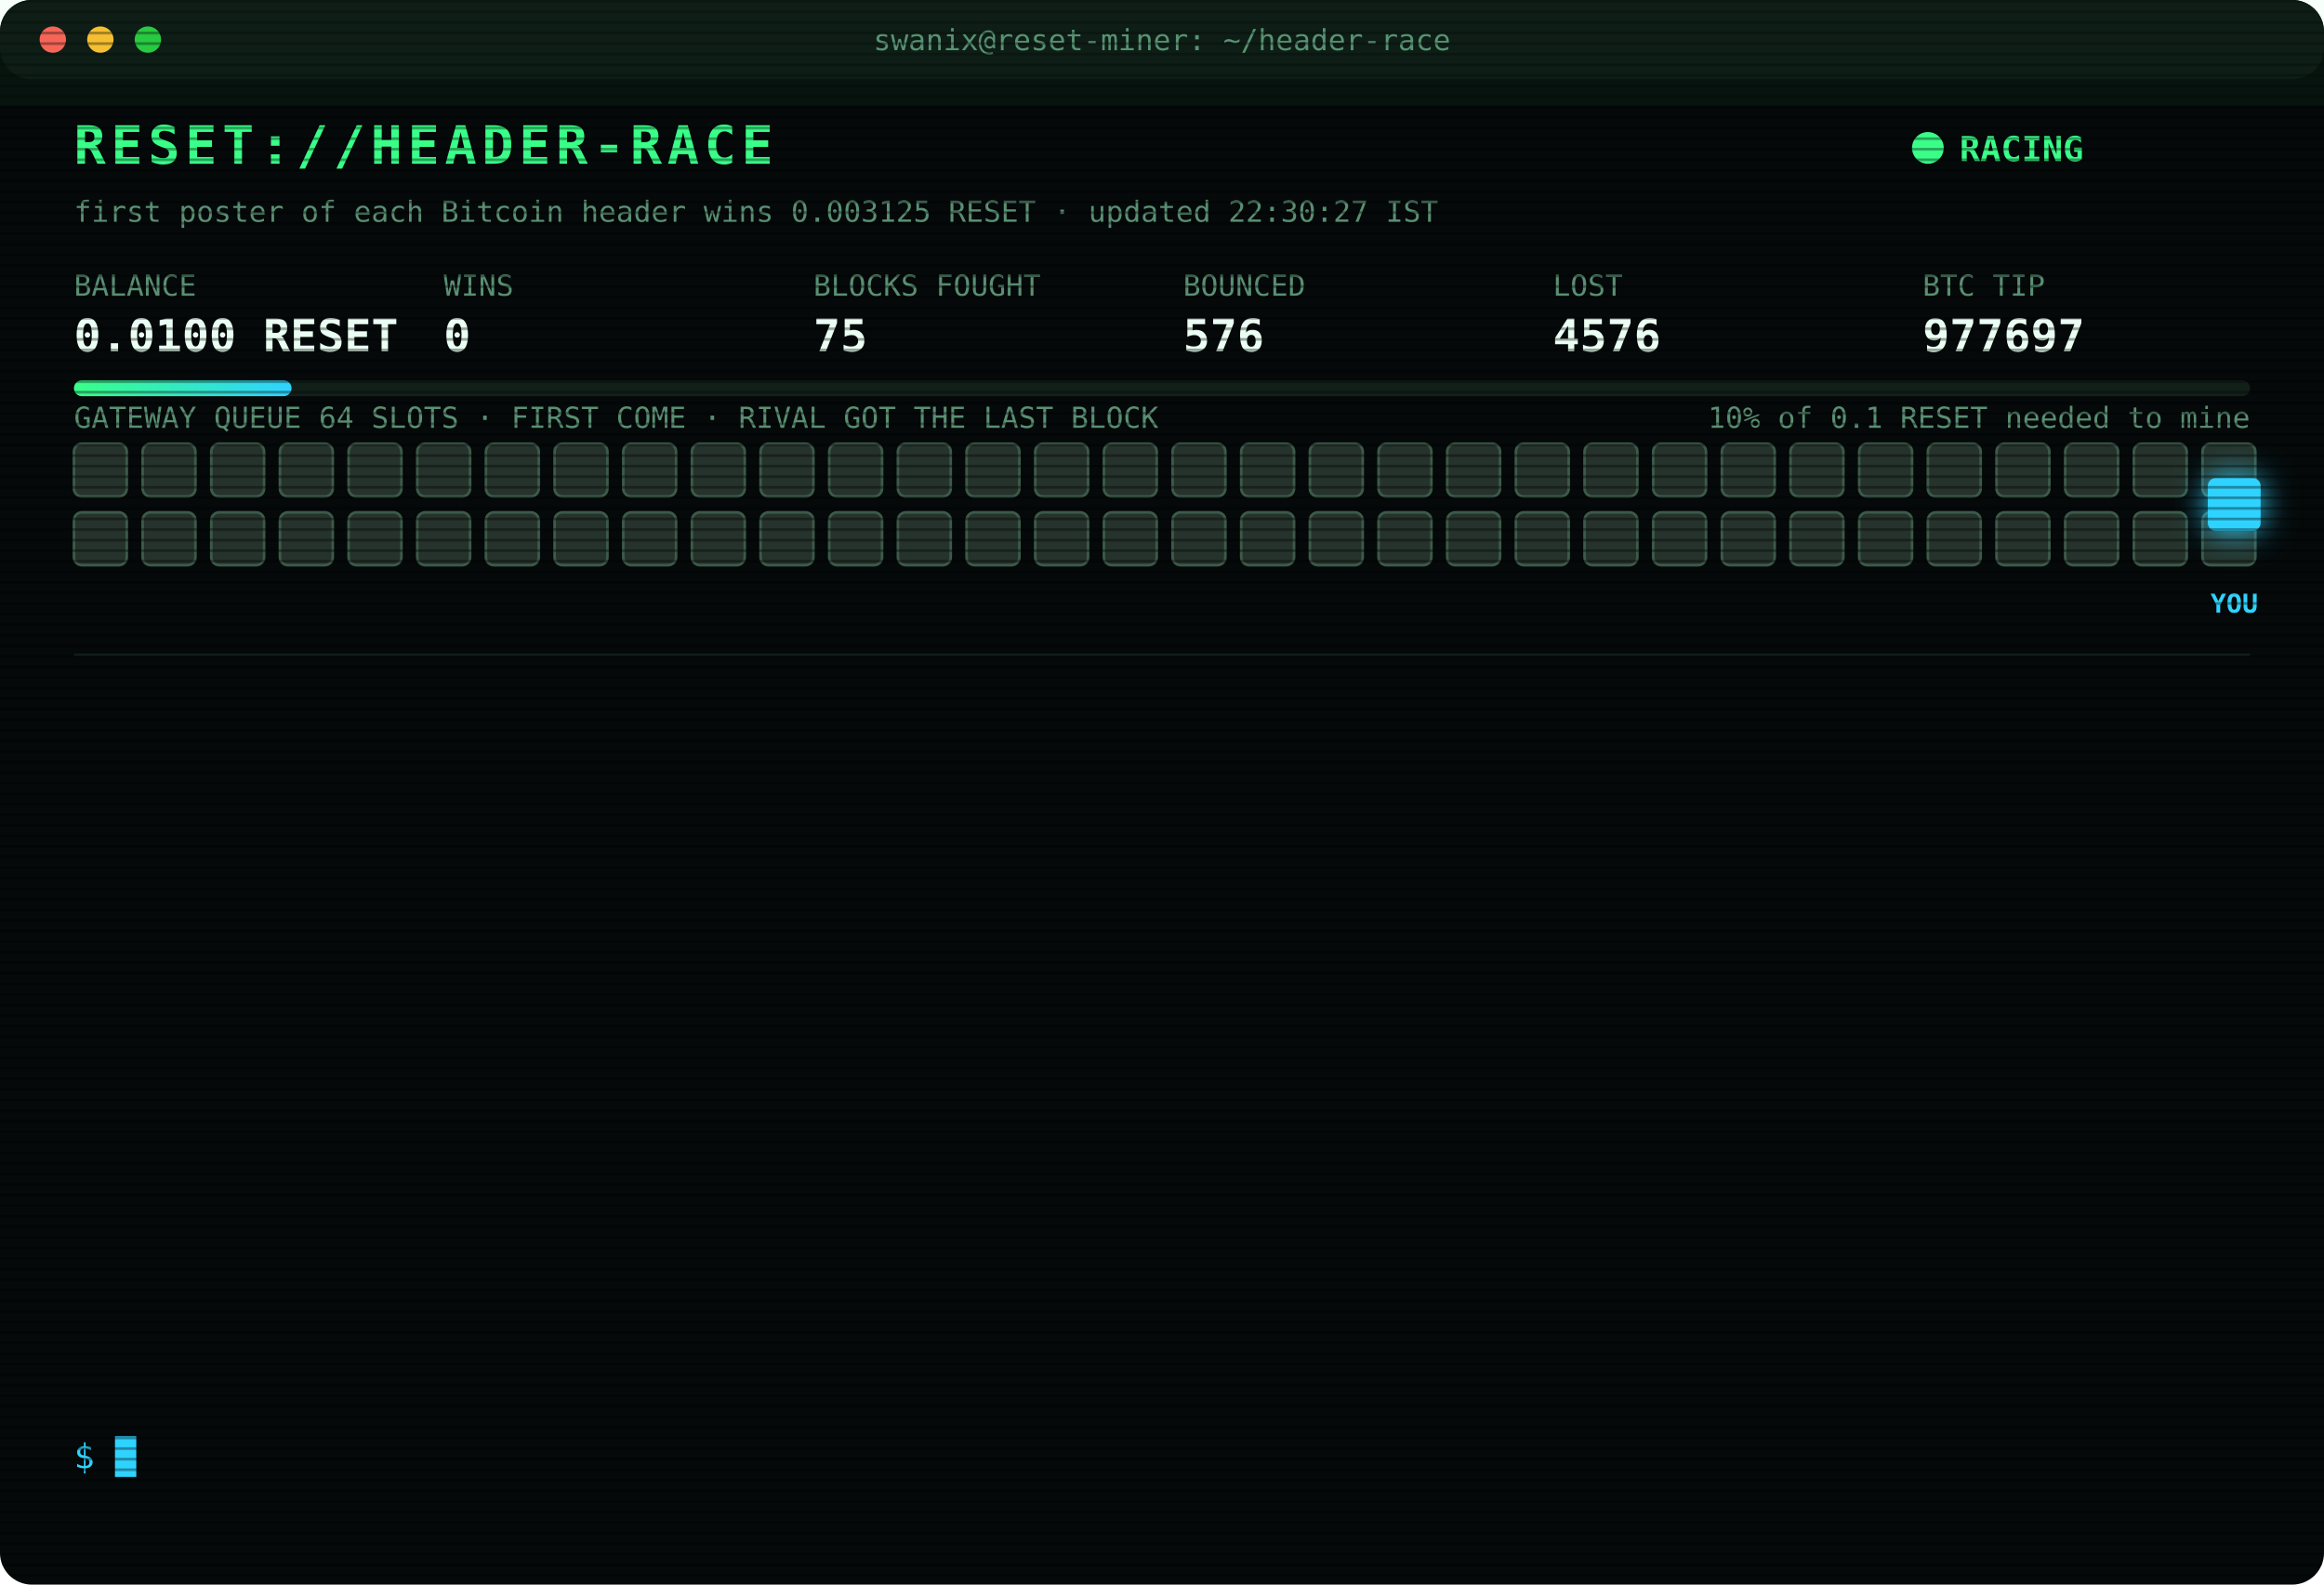
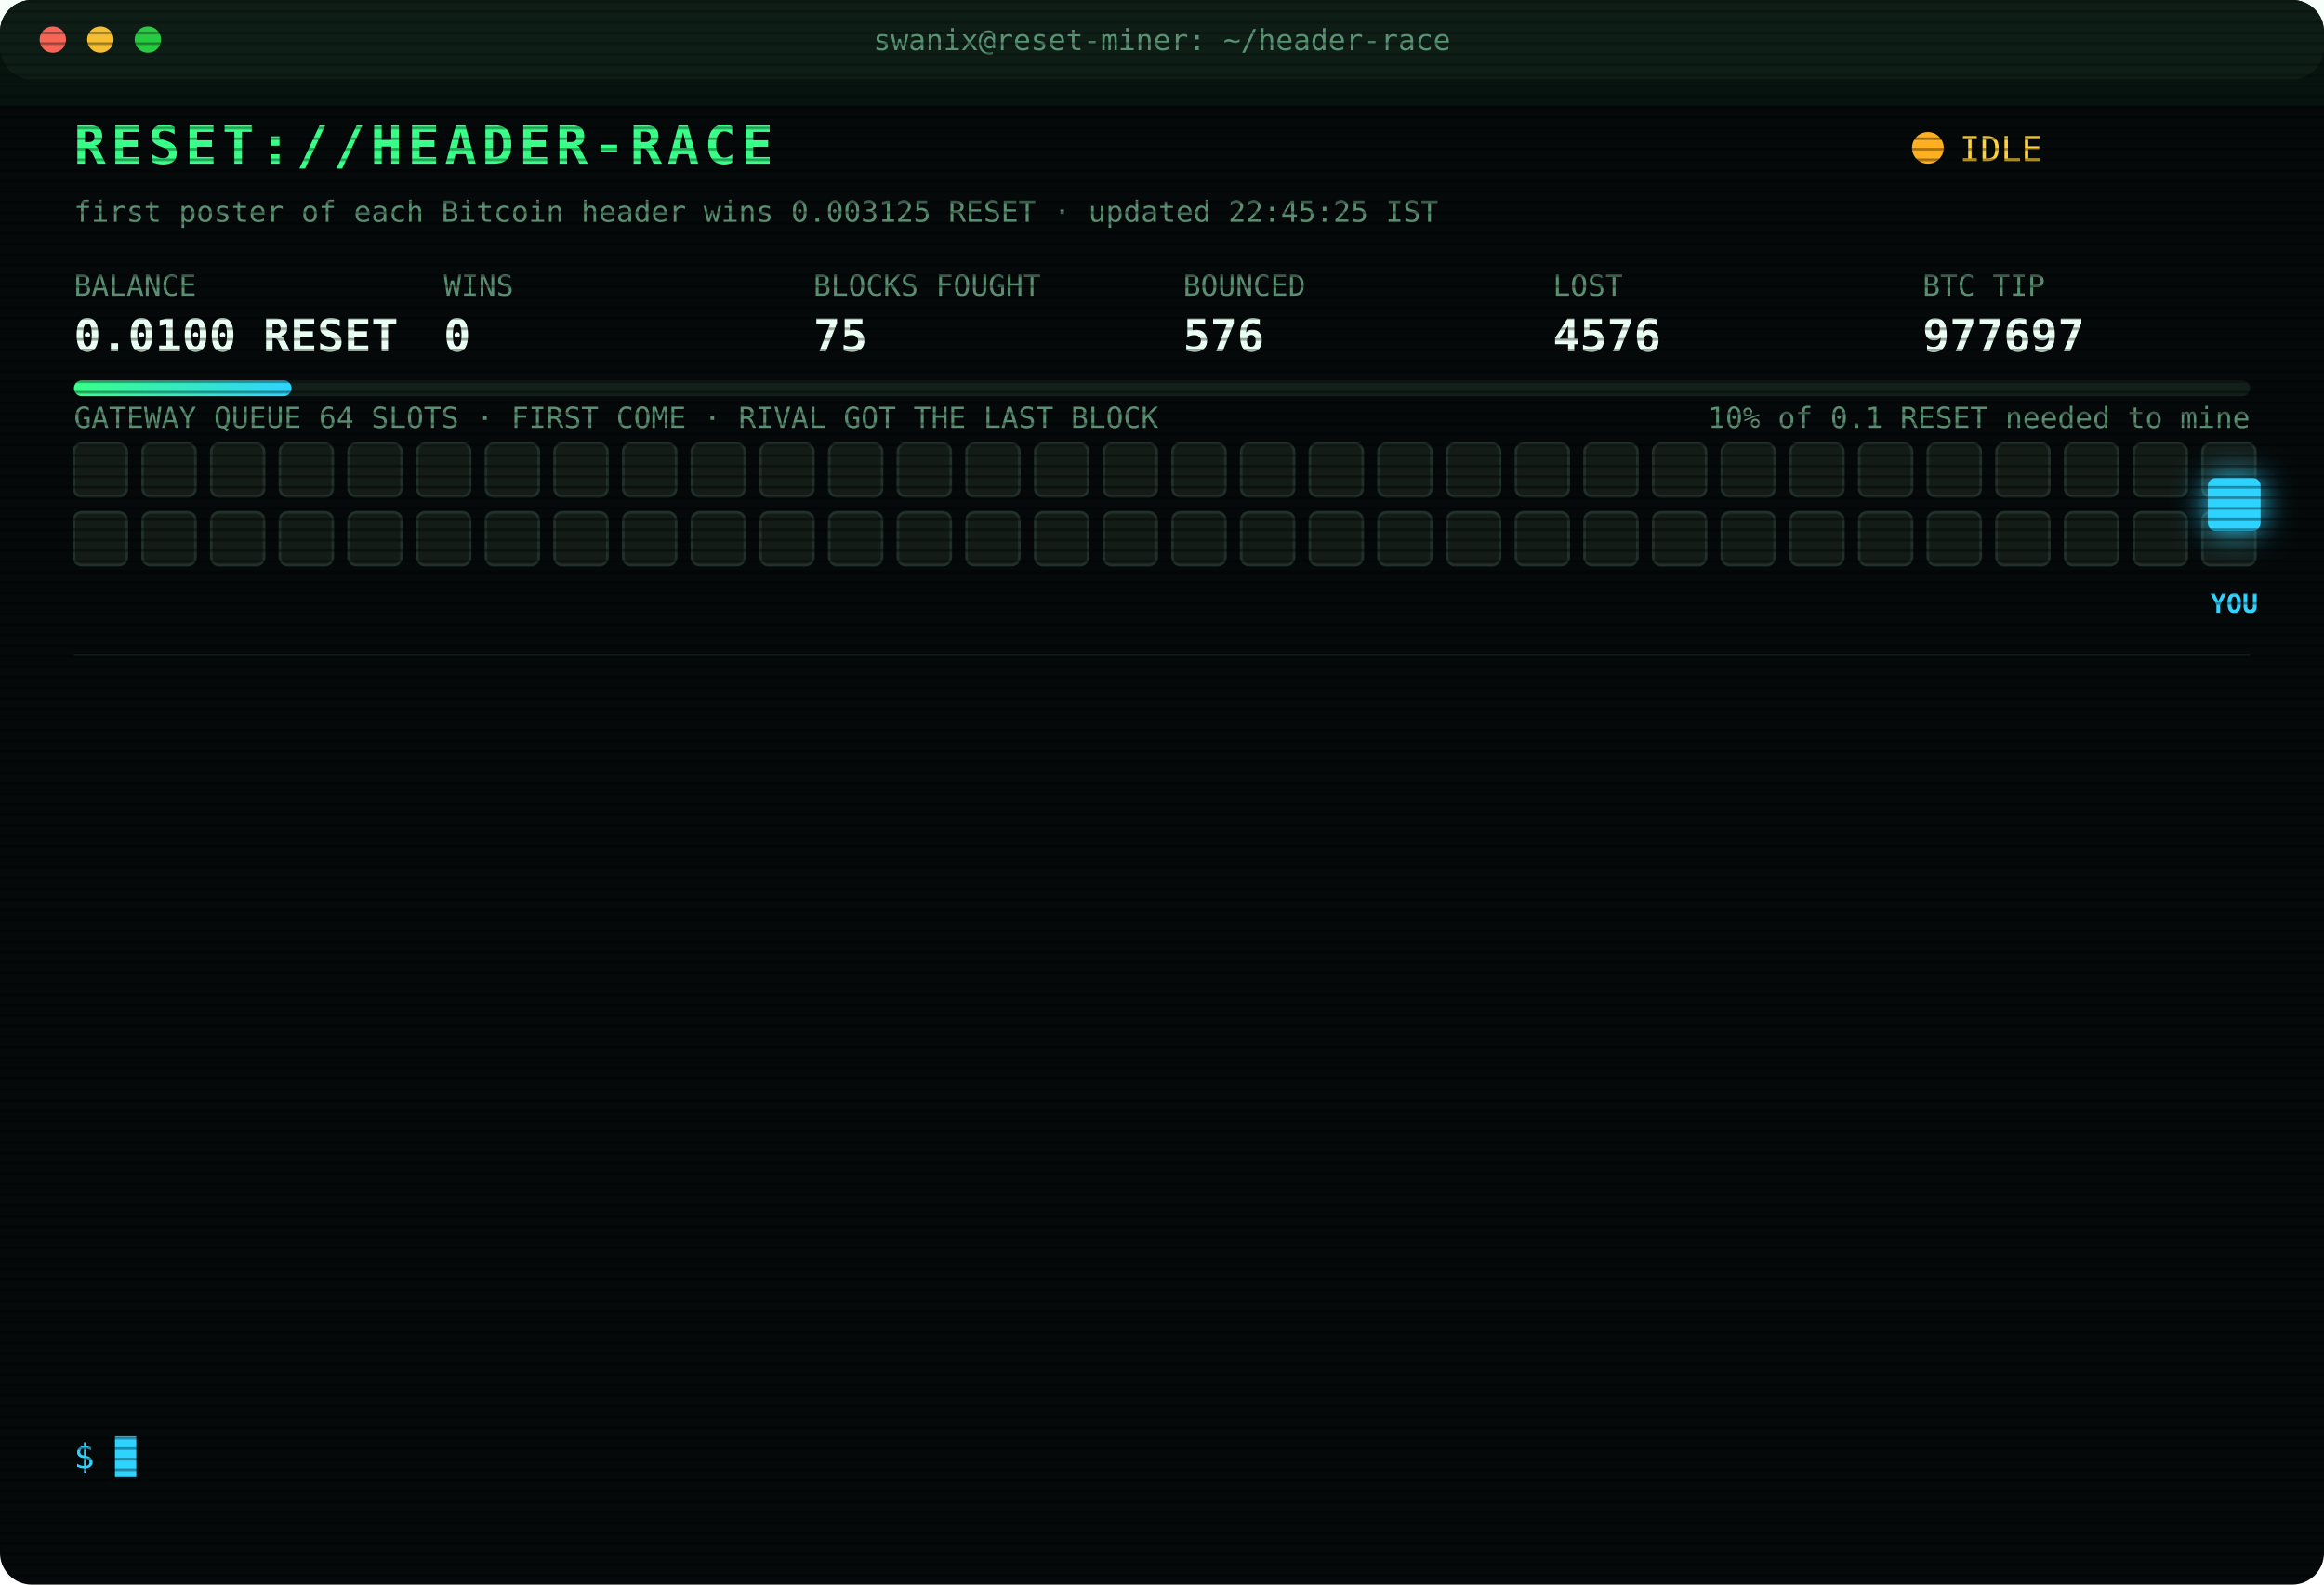
<svg xmlns="http://www.w3.org/2000/svg" width="880" height="600" viewBox="0 0 880 600" font-family="ui-monospace,SFMono-Regular,Menlo,Consolas,monospace">
  <style>
text{font-size:13px;fill:#7CFFB2}
.title{font-size:20px;font-weight:700;fill:#39FF88;letter-spacing:2px;animation:glitch 3s infinite steps(1)}
.sub{fill:#2fd3ff}.k{fill:#5a8f73;font-size:11px}.v{font-size:17px;font-weight:700;fill:#eafff3}
.ts{fill:#3f6b56}.boot{fill:#2fd3ff}.dim{fill:#5a8f73}.bad{fill:#ff4d6d}.warn{fill:#ffd23f}.mag{fill:#ff5cf0}.win{fill:#39FF88;font-weight:700}
.tag{font-size:10px;fill:#2fd3ff;font-weight:700}
.rival{fill:#26332c;stroke:#3c5a49;animation:jam 1.2s infinite alternate}
.idle{fill:#141c18;stroke:#22302a;animation:breathe 4s infinite}
.me{fill:#2fd3ff;filter:drop-shadow(0 0 6px #2fd3ff)}
.hover{animation:nudge 1.1s infinite ease-in-out}.bounce{animation:kick 1.4s infinite}
.ln{opacity:0;animation:in .4s forwards}
.cur{animation:blink 1s infinite steps(1)}
.scan{animation:scan 6s infinite linear}
.led{animation:blink 1.4s infinite}
@keyframes in{from{opacity:0;transform:translateX(-6px)}to{opacity:1;transform:none}}
@keyframes blink{50%{opacity:0}}
@keyframes jam{to{fill:#33463b}}
@keyframes breathe{50%{opacity:.4}}
@keyframes nudge{50%{transform:translateX(-10px)}}
@keyframes kick{0%,100%{transform:none}30%{transform:translateX(-14px)}55%{transform:translateX(10px) translateY(-6px)}}
@keyframes glitch{0%,92%{transform:none}93%{transform:translateX(2px);fill:#ff4d6d}95%{transform:translateX(-2px);fill:#2fd3ff}97%{transform:none}}
@keyframes scan{from{transform:translateY(-40px)}to{transform:translateY(600px)}}
</style>
  <defs>
    <pattern id="sl" width="4" height="4" patternUnits="userSpaceOnUse">
      <rect width="4" height="1" fill="#000" opacity=".35" />
    </pattern>
    <linearGradient id="bar">
      <stop offset="0" stop-color="#39FF88" />
      <stop offset="1" stop-color="#2fd3ff" />
    </linearGradient>
  </defs>
  <rect width="880" height="600" rx="12" fill="#05090a" />
  <rect width="880" height="30" rx="12" fill="#0d1512" />
  <circle cx="20" cy="15" r="5" fill="#ff5f57" />
  <circle cx="38" cy="15" r="5" fill="#febc2e" />
  <circle cx="56" cy="15" r="5" fill="#28c840" />
  <text x="440" y="19" text-anchor="middle" class="k">swanix@reset-miner: ~/header-race</text>
  <text x="28" y="62" class="title">RESET://HEADER-RACE</text>
-   <circle class="led" cx="730" cy="56" r="6" fill="#39FF88" />
-   <text x="742" y="61" class="win">RACING</text>
-   <text x="28" y="84" class="k">first poster of each Bitcoin header wins 0.003125 RESET · updated 22:30:27 IST</text>
+   <circle class="led" cx="730" cy="56" r="6" fill="#ffb020" />
+   <text x="742" y="61" class="warn">IDLE</text>
+   <text x="28" y="84" class="k">first poster of each Bitcoin header wins 0.003125 RESET · updated 22:45:25 IST</text>
  <text x="28" y="112" class="k">BALANCE</text>
  <text x="28" y="133" class="v">0.0100 RESET</text>
  <text x="168" y="112" class="k">WINS</text>
  <text x="168" y="133" class="v">0</text>
  <text x="308" y="112" class="k">BLOCKS FOUGHT</text>
  <text x="308" y="133" class="v">75</text>
  <text x="448" y="112" class="k">BOUNCED</text>
  <text x="448" y="133" class="v">576</text>
  <text x="588" y="112" class="k">LOST</text>
  <text x="588" y="133" class="v">4576</text>
  <text x="728" y="112" class="k">BTC TIP</text>
  <text x="728" y="133" class="v">977697</text>
  <rect x="28" y="144" width="824" height="6" rx="3" fill="#13201a" />
  <rect x="28" y="144" width="82.4" height="6" rx="3" fill="url(#bar)" />
  <text x="852" y="162" text-anchor="end" class="k">10% of 0.1 RESET needed to mine</text>
  <text x="28" y="162" class="k">GATEWAY QUEUE 64 SLOTS · FIRST COME · RIVAL GOT THE LAST BLOCK</text>
-   <rect class="rival" x="28" y="168" width="20" height="20" rx="3" style="animation-delay:0.00s" />
-   <rect class="rival" x="54" y="168" width="20" height="20" rx="3" style="animation-delay:0.05s" />
-   <rect class="rival" x="80" y="168" width="20" height="20" rx="3" style="animation-delay:0.10s" />
-   <rect class="rival" x="106" y="168" width="20" height="20" rx="3" style="animation-delay:0.15s" />
-   <rect class="rival" x="132" y="168" width="20" height="20" rx="3" style="animation-delay:0.20s" />
-   <rect class="rival" x="158" y="168" width="20" height="20" rx="3" style="animation-delay:0.25s" />
-   <rect class="rival" x="184" y="168" width="20" height="20" rx="3" style="animation-delay:0.30s" />
-   <rect class="rival" x="210" y="168" width="20" height="20" rx="3" style="animation-delay:0.35s" />
-   <rect class="rival" x="236" y="168" width="20" height="20" rx="3" style="animation-delay:0.40s" />
-   <rect class="rival" x="262" y="168" width="20" height="20" rx="3" style="animation-delay:0.45s" />
-   <rect class="rival" x="288" y="168" width="20" height="20" rx="3" style="animation-delay:0.50s" />
-   <rect class="rival" x="314" y="168" width="20" height="20" rx="3" style="animation-delay:0.55s" />
-   <rect class="rival" x="340" y="168" width="20" height="20" rx="3" style="animation-delay:0.60s" />
-   <rect class="rival" x="366" y="168" width="20" height="20" rx="3" style="animation-delay:0.65s" />
-   <rect class="rival" x="392" y="168" width="20" height="20" rx="3" style="animation-delay:0.70s" />
-   <rect class="rival" x="418" y="168" width="20" height="20" rx="3" style="animation-delay:0.75s" />
-   <rect class="rival" x="444" y="168" width="20" height="20" rx="3" style="animation-delay:0.80s" />
-   <rect class="rival" x="470" y="168" width="20" height="20" rx="3" style="animation-delay:0.85s" />
-   <rect class="rival" x="496" y="168" width="20" height="20" rx="3" style="animation-delay:0.90s" />
-   <rect class="rival" x="522" y="168" width="20" height="20" rx="3" style="animation-delay:0.95s" />
-   <rect class="rival" x="548" y="168" width="20" height="20" rx="3" style="animation-delay:1.00s" />
-   <rect class="rival" x="574" y="168" width="20" height="20" rx="3" style="animation-delay:1.05s" />
-   <rect class="rival" x="600" y="168" width="20" height="20" rx="3" style="animation-delay:1.10s" />
-   <rect class="rival" x="626" y="168" width="20" height="20" rx="3" style="animation-delay:1.15s" />
-   <rect class="rival" x="652" y="168" width="20" height="20" rx="3" style="animation-delay:1.20s" />
-   <rect class="rival" x="678" y="168" width="20" height="20" rx="3" style="animation-delay:1.25s" />
-   <rect class="rival" x="704" y="168" width="20" height="20" rx="3" style="animation-delay:1.30s" />
-   <rect class="rival" x="730" y="168" width="20" height="20" rx="3" style="animation-delay:1.35s" />
-   <rect class="rival" x="756" y="168" width="20" height="20" rx="3" style="animation-delay:1.40s" />
-   <rect class="rival" x="782" y="168" width="20" height="20" rx="3" style="animation-delay:1.45s" />
-   <rect class="rival" x="808" y="168" width="20" height="20" rx="3" style="animation-delay:1.50s" />
-   <rect class="rival" x="834" y="168" width="20" height="20" rx="3" style="animation-delay:1.55s" />
-   <rect class="rival" x="28" y="194" width="20" height="20" rx="3" style="animation-delay:1.60s" />
-   <rect class="rival" x="54" y="194" width="20" height="20" rx="3" style="animation-delay:1.65s" />
-   <rect class="rival" x="80" y="194" width="20" height="20" rx="3" style="animation-delay:1.70s" />
-   <rect class="rival" x="106" y="194" width="20" height="20" rx="3" style="animation-delay:1.75s" />
-   <rect class="rival" x="132" y="194" width="20" height="20" rx="3" style="animation-delay:1.80s" />
-   <rect class="rival" x="158" y="194" width="20" height="20" rx="3" style="animation-delay:1.85s" />
-   <rect class="rival" x="184" y="194" width="20" height="20" rx="3" style="animation-delay:1.90s" />
-   <rect class="rival" x="210" y="194" width="20" height="20" rx="3" style="animation-delay:1.95s" />
-   <rect class="rival" x="236" y="194" width="20" height="20" rx="3" style="animation-delay:2.00s" />
-   <rect class="rival" x="262" y="194" width="20" height="20" rx="3" style="animation-delay:2.05s" />
-   <rect class="rival" x="288" y="194" width="20" height="20" rx="3" style="animation-delay:2.10s" />
-   <rect class="rival" x="314" y="194" width="20" height="20" rx="3" style="animation-delay:2.15s" />
-   <rect class="rival" x="340" y="194" width="20" height="20" rx="3" style="animation-delay:2.20s" />
-   <rect class="rival" x="366" y="194" width="20" height="20" rx="3" style="animation-delay:2.25s" />
-   <rect class="rival" x="392" y="194" width="20" height="20" rx="3" style="animation-delay:2.30s" />
-   <rect class="rival" x="418" y="194" width="20" height="20" rx="3" style="animation-delay:2.35s" />
-   <rect class="rival" x="444" y="194" width="20" height="20" rx="3" style="animation-delay:2.40s" />
-   <rect class="rival" x="470" y="194" width="20" height="20" rx="3" style="animation-delay:2.45s" />
-   <rect class="rival" x="496" y="194" width="20" height="20" rx="3" style="animation-delay:2.50s" />
-   <rect class="rival" x="522" y="194" width="20" height="20" rx="3" style="animation-delay:2.55s" />
-   <rect class="rival" x="548" y="194" width="20" height="20" rx="3" style="animation-delay:2.60s" />
-   <rect class="rival" x="574" y="194" width="20" height="20" rx="3" style="animation-delay:2.65s" />
-   <rect class="rival" x="600" y="194" width="20" height="20" rx="3" style="animation-delay:2.70s" />
-   <rect class="rival" x="626" y="194" width="20" height="20" rx="3" style="animation-delay:2.75s" />
-   <rect class="rival" x="652" y="194" width="20" height="20" rx="3" style="animation-delay:2.80s" />
-   <rect class="rival" x="678" y="194" width="20" height="20" rx="3" style="animation-delay:2.85s" />
-   <rect class="rival" x="704" y="194" width="20" height="20" rx="3" style="animation-delay:2.90s" />
-   <rect class="rival" x="730" y="194" width="20" height="20" rx="3" style="animation-delay:2.95s" />
-   <rect class="rival" x="756" y="194" width="20" height="20" rx="3" style="animation-delay:3.00s" />
-   <rect class="rival" x="782" y="194" width="20" height="20" rx="3" style="animation-delay:3.05s" />
-   <rect class="rival" x="808" y="194" width="20" height="20" rx="3" style="animation-delay:3.10s" />
-   <rect class="rival" x="834" y="194" width="20" height="20" rx="3" style="animation-delay:3.15s" />
+   <rect class="idle" x="28" y="168" width="20" height="20" rx="3" style="animation-delay:0.00s" />
+   <rect class="idle" x="54" y="168" width="20" height="20" rx="3" style="animation-delay:0.05s" />
+   <rect class="idle" x="80" y="168" width="20" height="20" rx="3" style="animation-delay:0.10s" />
+   <rect class="idle" x="106" y="168" width="20" height="20" rx="3" style="animation-delay:0.15s" />
+   <rect class="idle" x="132" y="168" width="20" height="20" rx="3" style="animation-delay:0.20s" />
+   <rect class="idle" x="158" y="168" width="20" height="20" rx="3" style="animation-delay:0.25s" />
+   <rect class="idle" x="184" y="168" width="20" height="20" rx="3" style="animation-delay:0.30s" />
+   <rect class="idle" x="210" y="168" width="20" height="20" rx="3" style="animation-delay:0.35s" />
+   <rect class="idle" x="236" y="168" width="20" height="20" rx="3" style="animation-delay:0.40s" />
+   <rect class="idle" x="262" y="168" width="20" height="20" rx="3" style="animation-delay:0.45s" />
+   <rect class="idle" x="288" y="168" width="20" height="20" rx="3" style="animation-delay:0.50s" />
+   <rect class="idle" x="314" y="168" width="20" height="20" rx="3" style="animation-delay:0.55s" />
+   <rect class="idle" x="340" y="168" width="20" height="20" rx="3" style="animation-delay:0.60s" />
+   <rect class="idle" x="366" y="168" width="20" height="20" rx="3" style="animation-delay:0.65s" />
+   <rect class="idle" x="392" y="168" width="20" height="20" rx="3" style="animation-delay:0.70s" />
+   <rect class="idle" x="418" y="168" width="20" height="20" rx="3" style="animation-delay:0.75s" />
+   <rect class="idle" x="444" y="168" width="20" height="20" rx="3" style="animation-delay:0.80s" />
+   <rect class="idle" x="470" y="168" width="20" height="20" rx="3" style="animation-delay:0.85s" />
+   <rect class="idle" x="496" y="168" width="20" height="20" rx="3" style="animation-delay:0.90s" />
+   <rect class="idle" x="522" y="168" width="20" height="20" rx="3" style="animation-delay:0.95s" />
+   <rect class="idle" x="548" y="168" width="20" height="20" rx="3" style="animation-delay:1.00s" />
+   <rect class="idle" x="574" y="168" width="20" height="20" rx="3" style="animation-delay:1.05s" />
+   <rect class="idle" x="600" y="168" width="20" height="20" rx="3" style="animation-delay:1.10s" />
+   <rect class="idle" x="626" y="168" width="20" height="20" rx="3" style="animation-delay:1.15s" />
+   <rect class="idle" x="652" y="168" width="20" height="20" rx="3" style="animation-delay:1.20s" />
+   <rect class="idle" x="678" y="168" width="20" height="20" rx="3" style="animation-delay:1.25s" />
+   <rect class="idle" x="704" y="168" width="20" height="20" rx="3" style="animation-delay:1.30s" />
+   <rect class="idle" x="730" y="168" width="20" height="20" rx="3" style="animation-delay:1.35s" />
+   <rect class="idle" x="756" y="168" width="20" height="20" rx="3" style="animation-delay:1.40s" />
+   <rect class="idle" x="782" y="168" width="20" height="20" rx="3" style="animation-delay:1.45s" />
+   <rect class="idle" x="808" y="168" width="20" height="20" rx="3" style="animation-delay:1.50s" />
+   <rect class="idle" x="834" y="168" width="20" height="20" rx="3" style="animation-delay:1.55s" />
+   <rect class="idle" x="28" y="194" width="20" height="20" rx="3" style="animation-delay:1.60s" />
+   <rect class="idle" x="54" y="194" width="20" height="20" rx="3" style="animation-delay:1.65s" />
+   <rect class="idle" x="80" y="194" width="20" height="20" rx="3" style="animation-delay:1.70s" />
+   <rect class="idle" x="106" y="194" width="20" height="20" rx="3" style="animation-delay:1.75s" />
+   <rect class="idle" x="132" y="194" width="20" height="20" rx="3" style="animation-delay:1.80s" />
+   <rect class="idle" x="158" y="194" width="20" height="20" rx="3" style="animation-delay:1.85s" />
+   <rect class="idle" x="184" y="194" width="20" height="20" rx="3" style="animation-delay:1.90s" />
+   <rect class="idle" x="210" y="194" width="20" height="20" rx="3" style="animation-delay:1.95s" />
+   <rect class="idle" x="236" y="194" width="20" height="20" rx="3" style="animation-delay:2.00s" />
+   <rect class="idle" x="262" y="194" width="20" height="20" rx="3" style="animation-delay:2.05s" />
+   <rect class="idle" x="288" y="194" width="20" height="20" rx="3" style="animation-delay:2.10s" />
+   <rect class="idle" x="314" y="194" width="20" height="20" rx="3" style="animation-delay:2.15s" />
+   <rect class="idle" x="340" y="194" width="20" height="20" rx="3" style="animation-delay:2.20s" />
+   <rect class="idle" x="366" y="194" width="20" height="20" rx="3" style="animation-delay:2.25s" />
+   <rect class="idle" x="392" y="194" width="20" height="20" rx="3" style="animation-delay:2.30s" />
+   <rect class="idle" x="418" y="194" width="20" height="20" rx="3" style="animation-delay:2.35s" />
+   <rect class="idle" x="444" y="194" width="20" height="20" rx="3" style="animation-delay:2.40s" />
+   <rect class="idle" x="470" y="194" width="20" height="20" rx="3" style="animation-delay:2.45s" />
+   <rect class="idle" x="496" y="194" width="20" height="20" rx="3" style="animation-delay:2.50s" />
+   <rect class="idle" x="522" y="194" width="20" height="20" rx="3" style="animation-delay:2.55s" />
+   <rect class="idle" x="548" y="194" width="20" height="20" rx="3" style="animation-delay:2.60s" />
+   <rect class="idle" x="574" y="194" width="20" height="20" rx="3" style="animation-delay:2.65s" />
+   <rect class="idle" x="600" y="194" width="20" height="20" rx="3" style="animation-delay:2.70s" />
+   <rect class="idle" x="626" y="194" width="20" height="20" rx="3" style="animation-delay:2.75s" />
+   <rect class="idle" x="652" y="194" width="20" height="20" rx="3" style="animation-delay:2.80s" />
+   <rect class="idle" x="678" y="194" width="20" height="20" rx="3" style="animation-delay:2.85s" />
+   <rect class="idle" x="704" y="194" width="20" height="20" rx="3" style="animation-delay:2.90s" />
+   <rect class="idle" x="730" y="194" width="20" height="20" rx="3" style="animation-delay:2.95s" />
+   <rect class="idle" x="756" y="194" width="20" height="20" rx="3" style="animation-delay:3.00s" />
+   <rect class="idle" x="782" y="194" width="20" height="20" rx="3" style="animation-delay:3.05s" />
+   <rect class="idle" x="808" y="194" width="20" height="20" rx="3" style="animation-delay:3.10s" />
+   <rect class="idle" x="834" y="194" width="20" height="20" rx="3" style="animation-delay:3.15s" />
  <g class="hover">
    <rect class="me" x="836" y="181" width="20" height="20" rx="3" />
    <text class="tag" x="846" y="232" text-anchor="middle">YOU</text>
  </g>
  <line x1="28" x2="852" y1="248" y2="248" stroke="#13201a" />
  <g class="ln" style="animation-delay:0.40s">
    <text x="28" y="270" class="ts">19:30:05</text>
    <text x="104" y="270" class="bad">[LOST] #977685 taken by a rival miner</text>
  </g>
  <g class="ln" style="animation-delay:0.65s">
    <text x="28" y="292" class="ts">19:31:38</text>
    <text x="104" y="292" class="bad">[LOST] #977686 taken by a rival miner</text>
  </g>
  <g class="ln" style="animation-delay:0.90s">
    <text x="28" y="314" class="ts">19:38:51</text>
    <text x="104" y="314" class="bad">[LOST] #977687 taken by a rival miner</text>
  </g>
  <g class="ln" style="animation-delay:1.15s">
    <text x="28" y="336" class="ts">19:56:05</text>
    <text x="104" y="336" class="bad">[LOST] #977688 taken by a rival miner</text>
  </g>
  <g class="ln" style="animation-delay:1.40s">
    <text x="28" y="358" class="ts">20:09:08</text>
    <text x="104" y="358" class="bad">[LOST] #977689 taken by a rival miner</text>
  </g>
  <g class="ln" style="animation-delay:1.65s">
    <text x="28" y="380" class="ts">20:20:59</text>
    <text x="104" y="380" class="bad">[LOST] #977690 taken by a rival miner</text>
  </g>
  <g class="ln" style="animation-delay:1.90s">
    <text x="28" y="402" class="ts">20:25:11</text>
    <text x="104" y="402" class="bad">[LOST] #977691 taken by a rival miner</text>
  </g>
  <g class="ln" style="animation-delay:2.15s">
    <text x="28" y="424" class="ts">20:31:10</text>
    <text x="104" y="424" class="bad">[LOST] #977692 taken by a rival miner</text>
  </g>
  <g class="ln" style="animation-delay:2.40s">
    <text x="28" y="446" class="ts">20:41:45</text>
    <text x="104" y="446" class="bad">[LOST] #977693 taken by a rival miner</text>
  </g>
  <g class="ln" style="animation-delay:2.65s">
    <text x="28" y="468" class="ts">20:50:24</text>
    <text x="104" y="468" class="bad">[LOST] #977694 taken by a rival miner</text>
  </g>
  <g class="ln" style="animation-delay:2.90s">
    <text x="28" y="490" class="ts">20:54:02</text>
    <text x="104" y="490" class="bad">[LOST] #977695 taken by a rival miner</text>
  </g>
  <g class="ln" style="animation-delay:3.15s">
    <text x="28" y="512" class="ts">22:03:07</text>
    <text x="104" y="512" class="bad">[LOST] #977696 taken by a rival miner</text>
  </g>
  <g class="ln" style="animation-delay:3.40s">
    <text x="28" y="534" class="ts">22:18:39</text>
    <text x="104" y="534" class="bad">[LOST] #977697 taken by a rival miner</text>
  </g>
  <text x="28" y="556" class="sub">$ <tspan class="cur">█</tspan>
  </text>
  <rect width="880" height="600" rx="12" fill="url(#sl)" pointer-events="none" />
  <rect class="scan" width="880" height="40" fill="#39FF88" opacity=".04" />
</svg>
